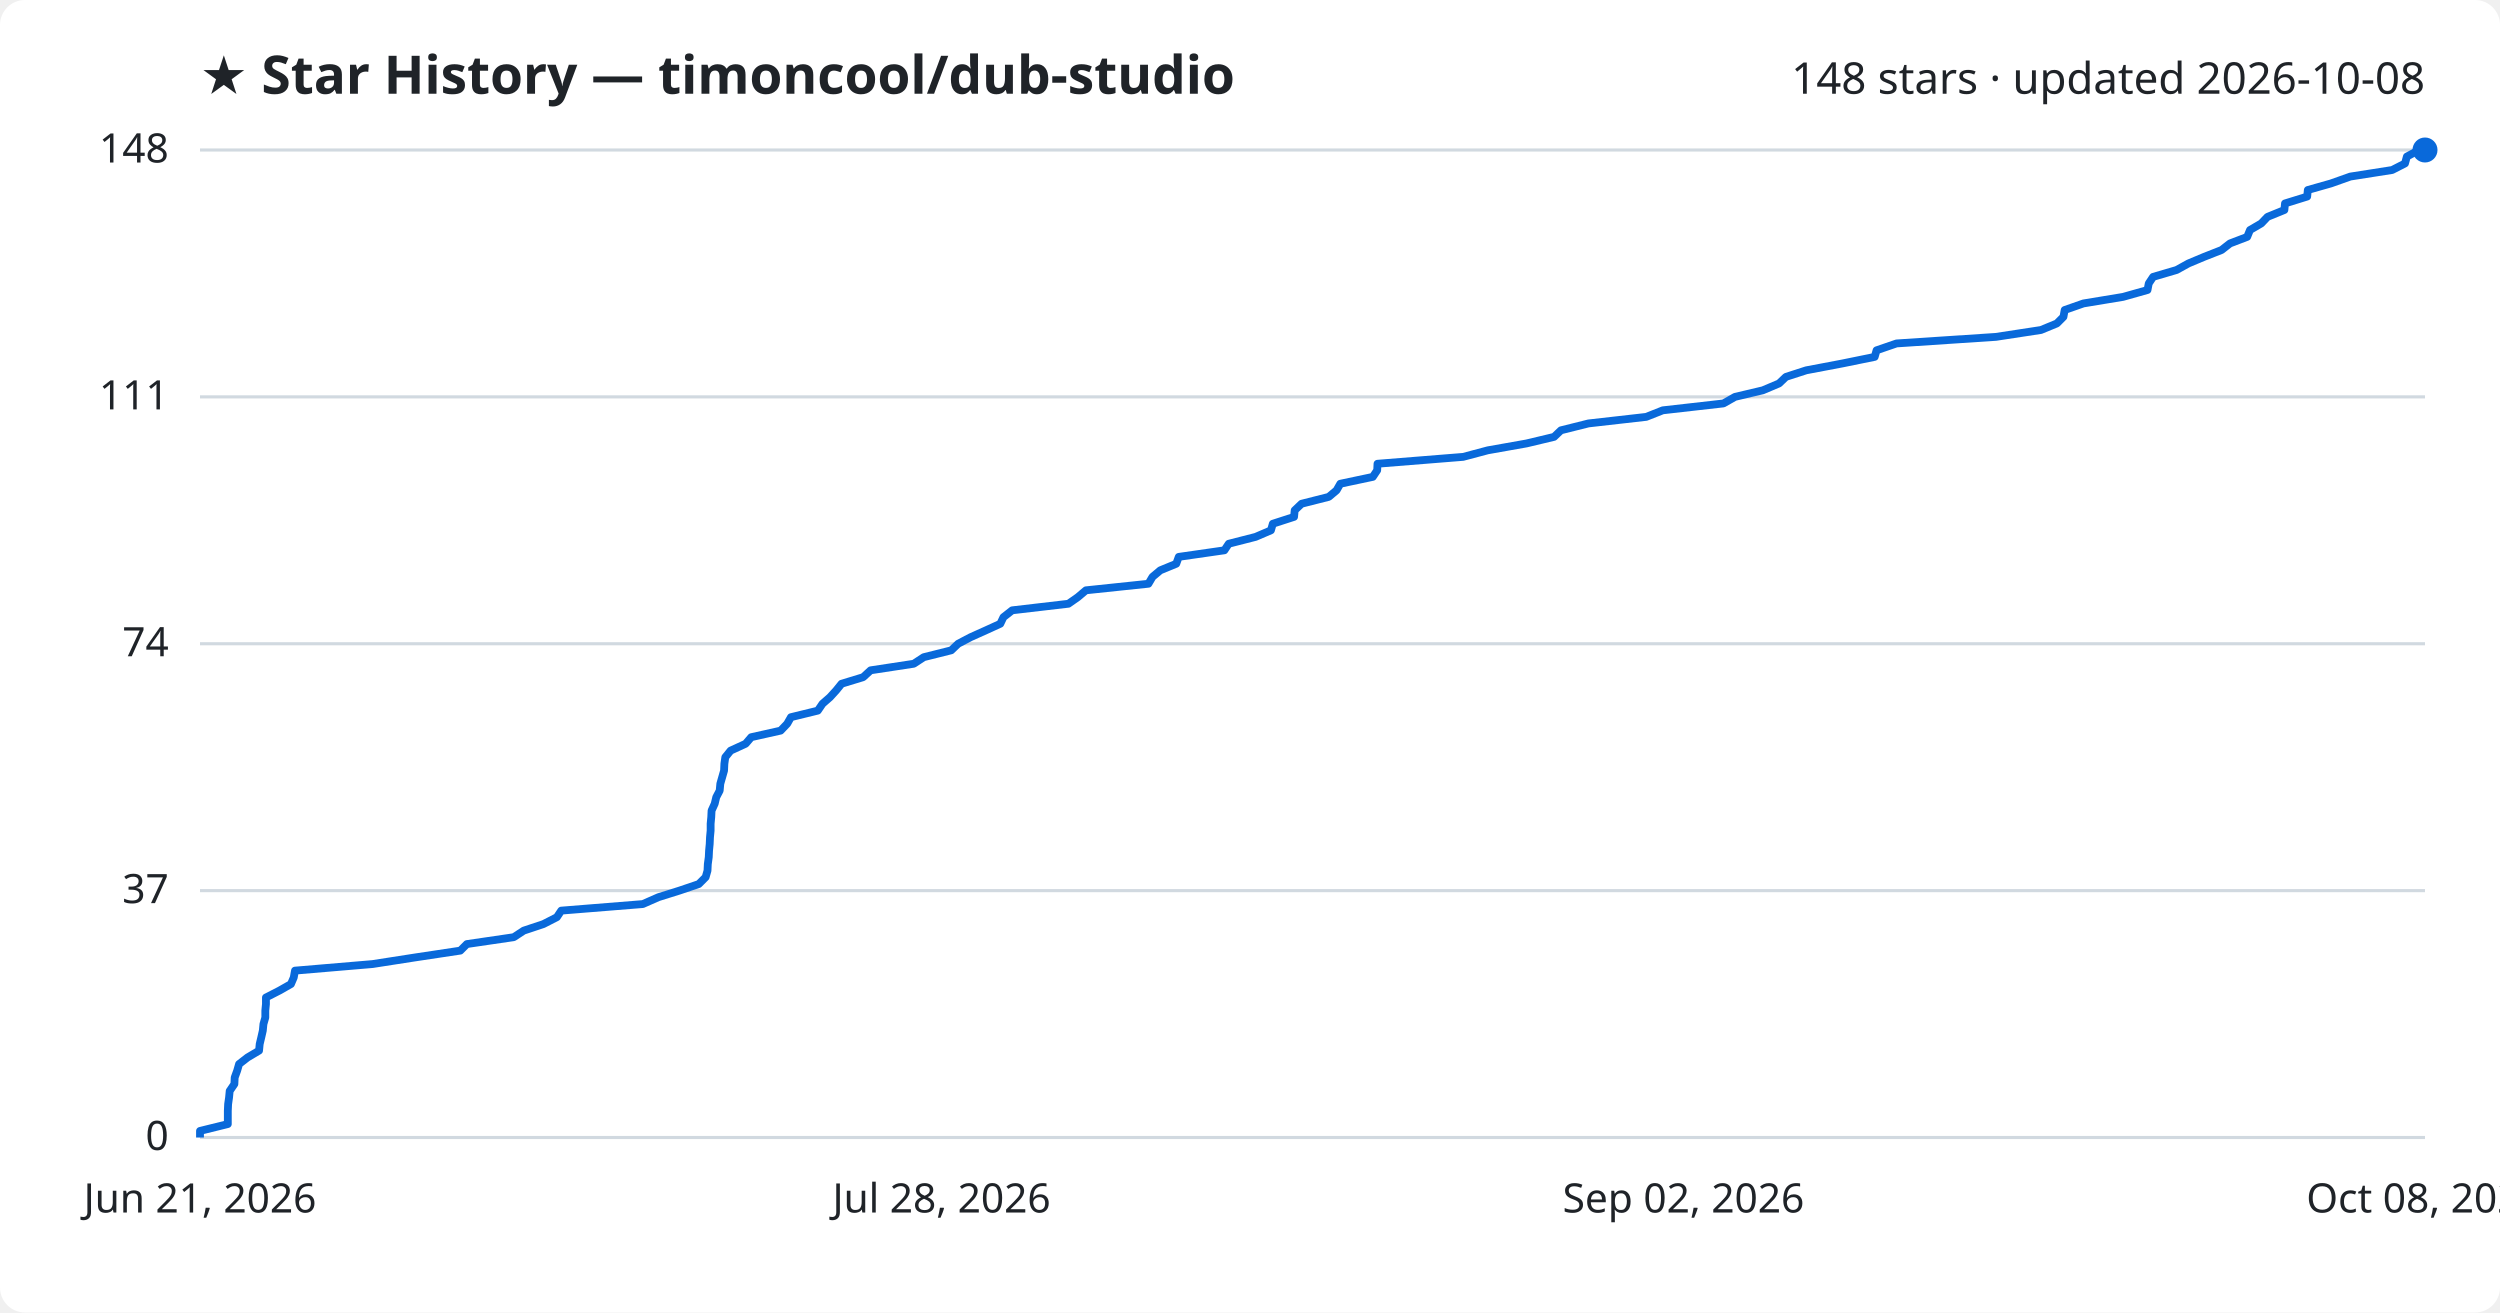
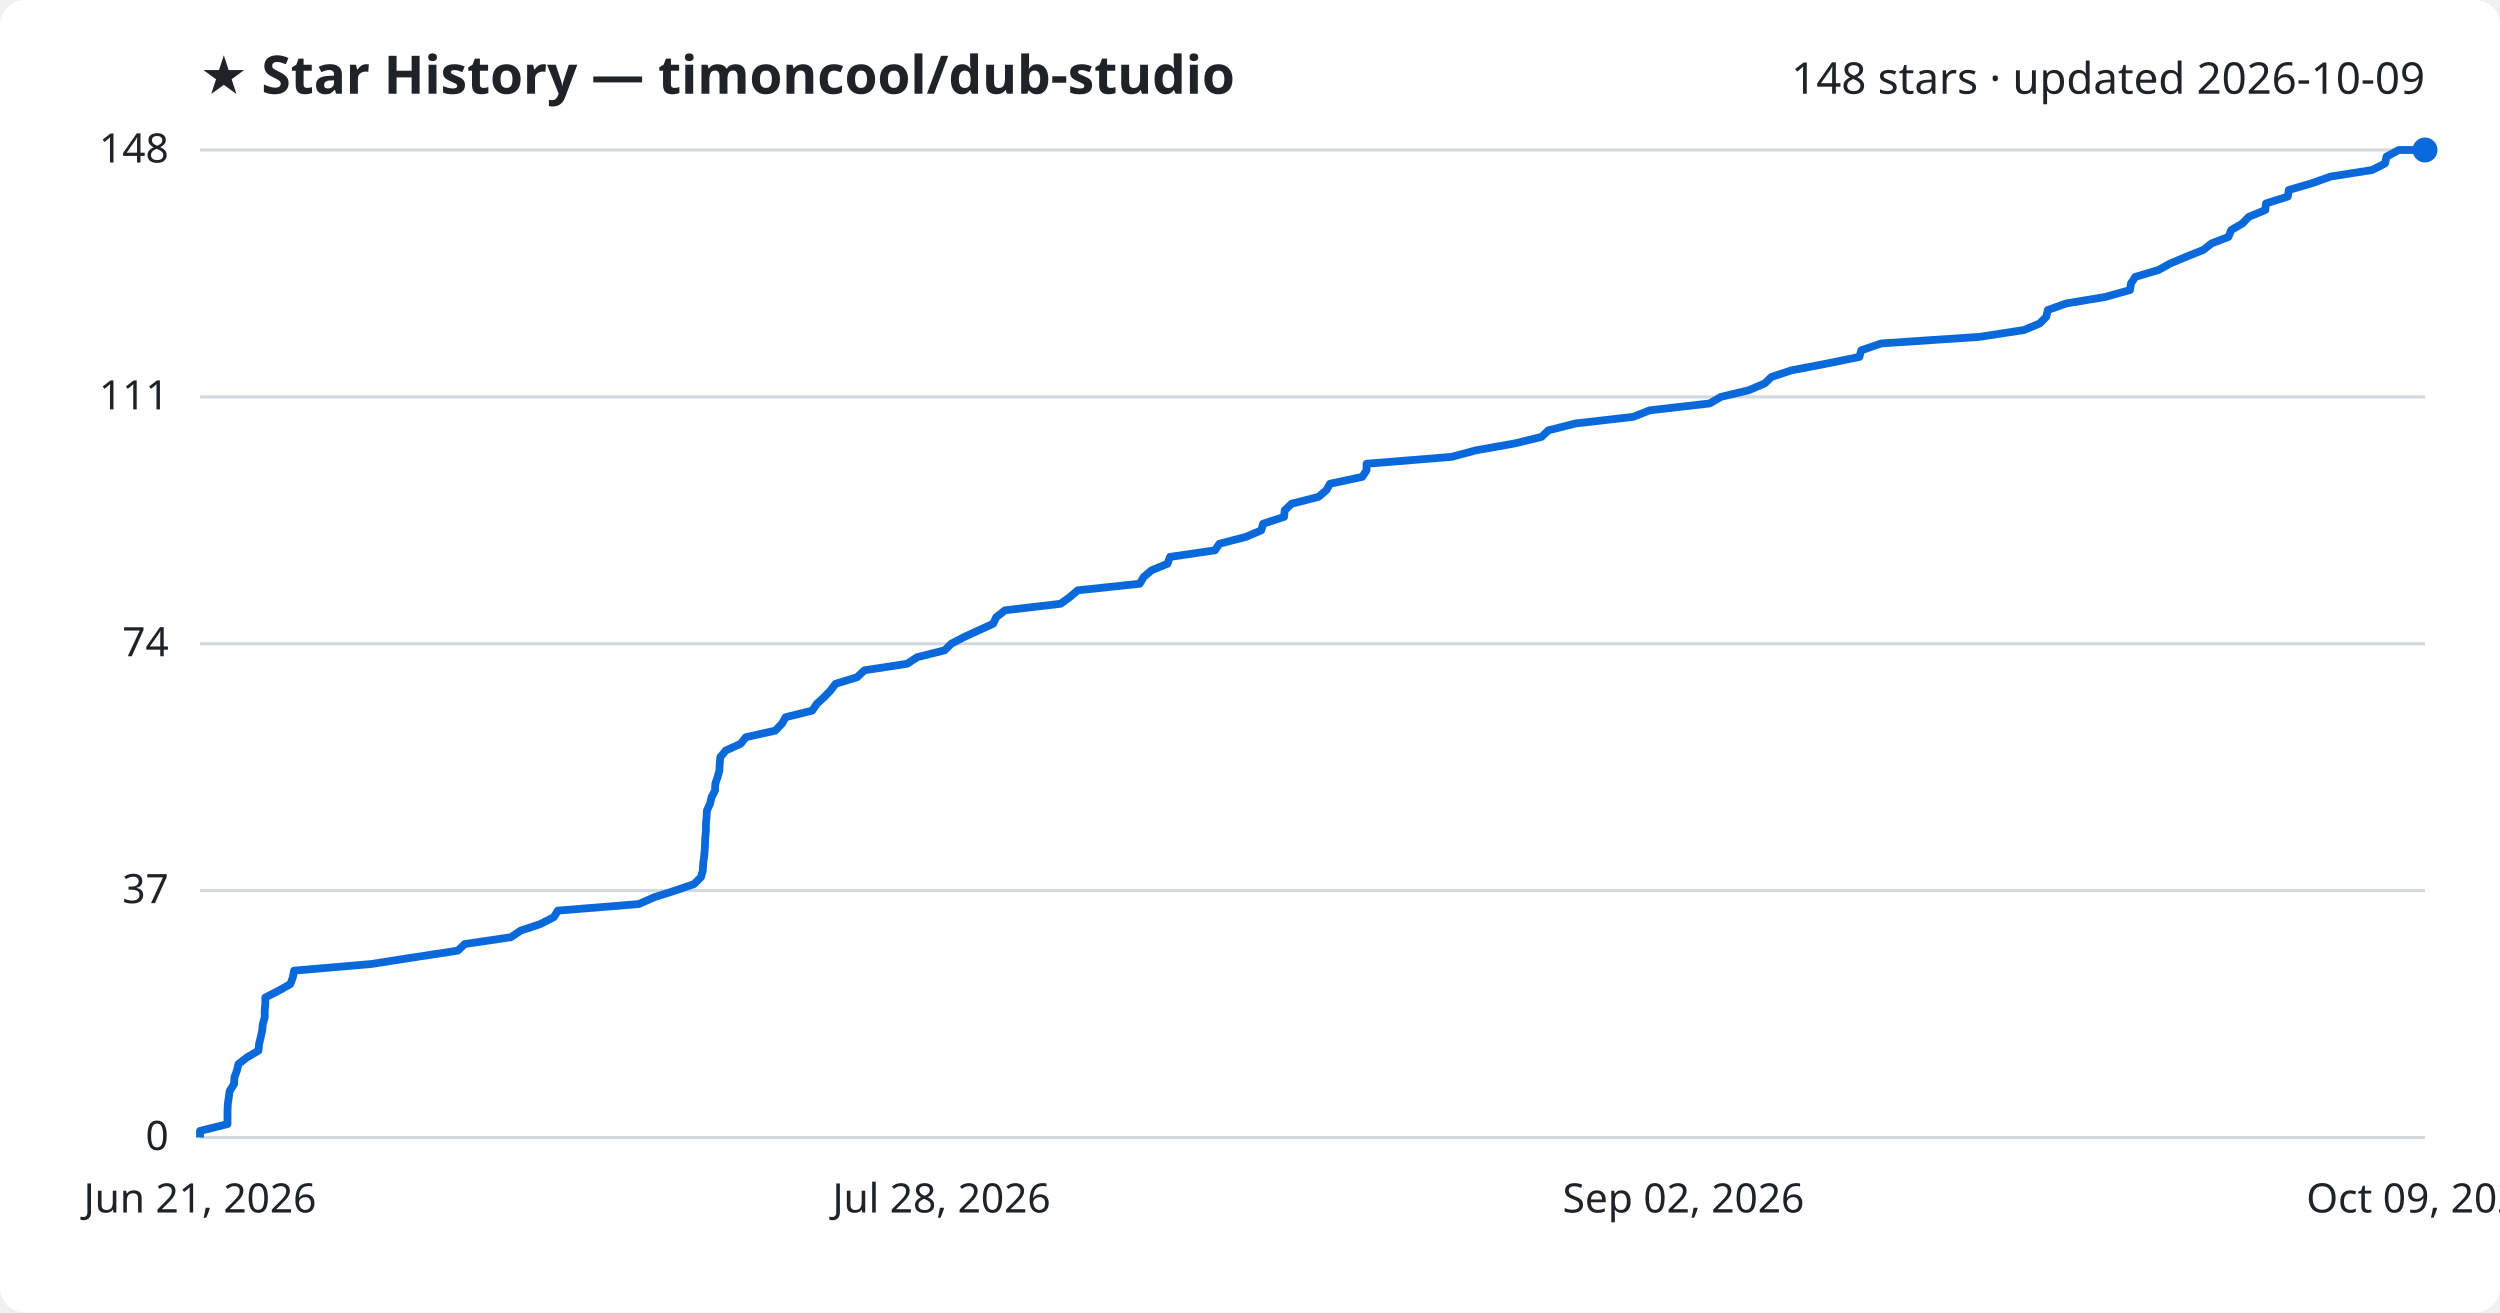
<svg xmlns="http://www.w3.org/2000/svg" viewBox="0 0 800 420" font-family="Segoe UI, sans-serif">
  <rect width="800" height="420" fill="#ffffff" rx="8" />
  <text x="64" y="30" fill="#1f2328" font-size="17" font-weight="700">★ Star History — timoncool/dub-studio</text>
-   <text x="776" y="30" fill="#1f2328" font-size="14" text-anchor="end">148 stars · updated 2026-10-08</text>
+   <text x="776" y="30" fill="#1f2328" font-size="14" text-anchor="end">148 stars · updated 2026-10-09</text>
  <line x1="64" y1="364.0" x2="776" y2="364.0" stroke="#d1d9e0" stroke-width="1" />
  <text x="54" y="368.0" fill="#1f2328" font-size="13" text-anchor="end">0</text>
  <line x1="64" y1="285.0" x2="776" y2="285.0" stroke="#d1d9e0" stroke-width="1" />
  <text x="54" y="289.0" fill="#1f2328" font-size="13" text-anchor="end">37</text>
  <line x1="64" y1="206.0" x2="776" y2="206.0" stroke="#d1d9e0" stroke-width="1" />
  <text x="54" y="210.0" fill="#1f2328" font-size="13" text-anchor="end">74</text>
  <line x1="64" y1="127.0" x2="776" y2="127.0" stroke="#d1d9e0" stroke-width="1" />
  <text x="54" y="131.0" fill="#1f2328" font-size="13" text-anchor="end">111</text>
  <line x1="64" y1="48.0" x2="776" y2="48.0" stroke="#d1d9e0" stroke-width="1" />
  <text x="54" y="52.0" fill="#1f2328" font-size="13" text-anchor="end">148</text>
-   <path d="M64.0,364.0 L64.0,361.9 L72.9,359.7 L72.9,357.6 L72.9,355.5 L73.0,353.3 L73.3,351.2 L73.5,349.1 L75.0,346.9 L75.1,344.8 L75.9,342.6 L76.5,340.5 L79.2,338.4 L82.9,336.2 L83.1,334.1 L83.6,332.0 L84.1,329.8 L84.3,327.7 L84.9,325.6 L84.9,323.4 L85.1,321.3 L85.1,319.2 L89.4,317.0 L93.1,314.9 L94.0,312.8 L94.4,310.6 L119.2,308.5 L132.7,306.4 L147.3,304.2 L149.4,302.1 L164.4,299.9 L167.6,297.8 L173.9,295.7 L178.2,293.5 L179.6,291.4 L205.7,289.3 L210.7,287.1 L217.4,285.0 L223.6,282.9 L225.8,280.7 L226.4,278.6 L226.5,276.5 L226.8,274.3 L226.9,272.2 L227.1,270.1 L227.2,267.9 L227.4,265.8 L227.4,263.6 L227.6,261.5 L227.7,259.4 L228.7,257.2 L229.2,255.1 L230.3,253.0 L230.5,250.8 L231.1,248.7 L231.7,246.6 L231.8,244.4 L232.1,242.3 L233.8,240.2 L238.6,238.0 L240.4,235.9 L249.8,233.8 L251.9,231.6 L253.1,229.5 L261.7,227.4 L263.2,225.2 L265.6,223.1 L267.6,220.9 L269.3,218.8 L276.2,216.7 L278.6,214.5 L292.4,212.4 L295.6,210.3 L304.4,208.1 L306.6,206.0 L310.6,203.9 L315.5,201.7 L320.1,199.6 L321.1,197.5 L323.9,195.3 L341.9,193.2 L344.9,191.1 L347.5,188.9 L367.5,186.8 L368.8,184.6 L371.3,182.5 L376.4,180.4 L377.2,178.2 L391.8,176.1 L393.2,174.0 L401.8,171.8 L406.7,169.7 L407.3,167.6 L414.1,165.4 L414.3,163.3 L416.5,161.2 L425.2,159.0 L427.7,156.9 L428.9,154.8 L439.3,152.6 L440.7,150.5 L440.8,148.4 L468.2,146.2 L476.1,144.1 L488.5,141.9 L497.3,139.8 L499.5,137.7 L508.3,135.5 L526.8,133.4 L532.1,131.3 L551.5,129.1 L555.2,127.0 L564.1,124.9 L569.3,122.7 L571.5,120.6 L578.0,118.5 L589.6,116.3 L599.9,114.2 L600.5,112.1 L606.9,109.9 L638.7,107.8 L653.1,105.6 L658.2,103.5 L660.3,101.4 L660.7,99.2 L666.7,97.1 L679.4,95.0 L687.2,92.8 L687.6,90.7 L689.0,88.6 L696.5,86.4 L700.3,84.3 L705.3,82.2 L710.9,80.0 L713.6,77.9 L719.1,75.8 L720.0,73.6 L723.6,71.5 L725.6,69.4 L731.0,67.2 L731.2,65.1 L738.3,62.9 L738.5,60.8 L745.9,58.7 L752.1,56.5 L765.5,54.4 L769.6,52.3 L770.2,50.1 L774.1,48.0 L776.0,48.0" fill="none" stroke="#0969da" stroke-width="2.5" stroke-linejoin="round" />
+   <path d="M64.0,364.0 L64.0,361.9 L72.8,359.7 L72.8,357.6 L72.8,355.5 L72.9,353.3 L73.2,351.2 L73.5,349.1 L74.9,346.9 L75.0,344.8 L75.8,342.6 L76.3,340.5 L79.0,338.4 L82.7,336.2 L82.9,334.1 L83.4,332.0 L83.9,329.8 L84.1,327.7 L84.7,325.6 L84.7,323.4 L84.9,321.3 L84.9,319.2 L89.2,317.0 L92.9,314.9 L93.7,312.8 L94.1,310.6 L118.7,308.5 L132.1,306.4 L146.5,304.2 L148.7,302.1 L163.5,299.9 L166.6,297.8 L172.9,295.7 L177.2,293.5 L178.5,291.4 L204.4,289.3 L209.4,287.1 L216.0,285.0 L222.1,282.9 L224.3,280.7 L224.9,278.6 L225.0,276.5 L225.3,274.3 L225.5,272.2 L225.6,270.1 L225.7,267.9 L225.9,265.8 L225.9,263.6 L226.1,261.5 L226.2,259.4 L227.2,257.2 L227.7,255.1 L228.8,253.0 L228.9,250.8 L229.6,248.7 L230.2,246.6 L230.3,244.4 L230.5,242.3 L232.2,240.2 L237.0,238.0 L238.7,235.9 L248.1,233.8 L250.2,231.6 L251.4,229.5 L259.9,227.4 L261.4,225.2 L263.7,223.1 L265.8,220.9 L267.4,218.8 L274.3,216.7 L276.6,214.5 L290.3,212.4 L293.5,210.3 L302.3,208.1 L304.4,206.0 L308.4,203.9 L313.2,201.7 L317.8,199.6 L318.8,197.5 L321.6,195.3 L339.4,193.2 L342.3,191.1 L344.9,188.9 L364.7,186.8 L366.0,184.6 L368.5,182.5 L373.6,180.4 L374.4,178.2 L388.8,176.1 L390.2,174.0 L398.7,171.8 L403.6,169.7 L404.2,167.6 L410.9,165.4 L411.1,163.3 L413.3,161.2 L421.9,159.0 L424.4,156.9 L425.6,154.8 L435.9,152.6 L437.3,150.5 L437.3,148.4 L464.5,146.2 L472.3,144.1 L484.7,141.9 L493.3,139.8 L495.5,137.7 L504.2,135.5 L522.6,133.4 L527.9,131.3 L547.1,129.1 L550.7,127.0 L559.5,124.9 L564.7,122.7 L566.9,120.6 L573.3,118.5 L584.8,116.3 L595.0,114.2 L595.6,112.1 L602.0,109.9 L633.4,107.8 L647.7,105.6 L652.7,103.5 L654.8,101.4 L655.3,99.2 L661.2,97.1 L673.8,95.0 L681.6,92.8 L681.9,90.7 L683.3,88.6 L690.7,86.4 L694.5,84.3 L699.5,82.2 L705.0,80.0 L707.7,77.9 L713.1,75.8 L714.0,73.6 L717.6,71.5 L719.6,69.4 L724.9,67.2 L725.1,65.1 L732.1,62.9 L732.4,60.8 L739.6,58.7 L745.8,56.5 L759.1,54.4 L763.2,52.3 L763.7,50.1 L767.6,48.0 L776.0,48.0" fill="none" stroke="#0969da" stroke-width="2.5" stroke-linejoin="round" />
  <circle cx="776.0" cy="48.0" r="4" fill="#0969da" />
  <text x="64.0" y="388" fill="#1f2328" font-size="13" text-anchor="middle">Jun 21, 2026</text>
  <text x="301.3" y="388" fill="#1f2328" font-size="13" text-anchor="middle">Jul 28, 2026</text>
  <text x="538.7" y="388" fill="#1f2328" font-size="13" text-anchor="middle">Sep 02, 2026</text>
-   <text x="776.0" y="388" fill="#1f2328" font-size="13" text-anchor="middle">Oct 08, 2026</text>
+   <text x="776.0" y="388" fill="#1f2328" font-size="13" text-anchor="middle">Oct 09, 2026</text>
</svg>
